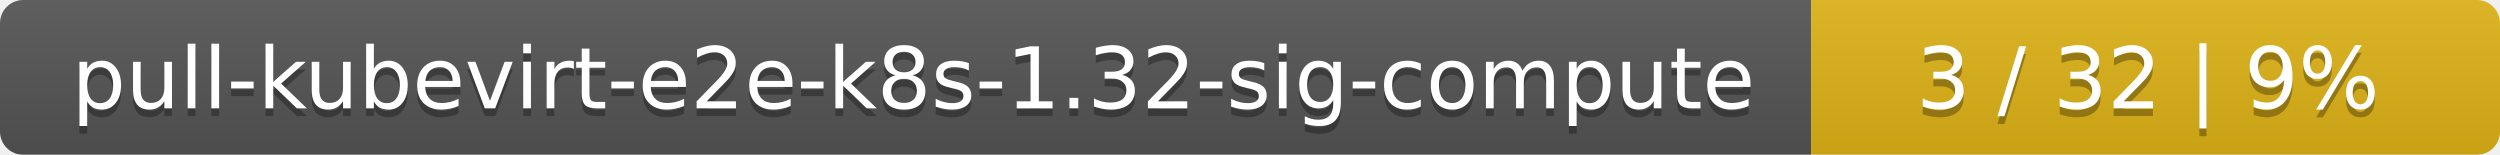
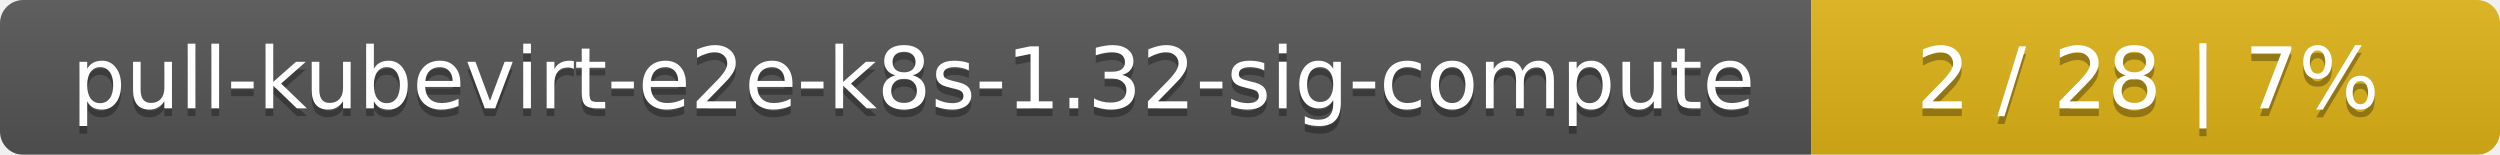
<svg xmlns="http://www.w3.org/2000/svg" width="323" height="20">
  <linearGradient id="smooth" x2="0" y2="100%">
    <stop offset="0" stop-color="#bbb" stop-opacity=".1" />
    <stop offset="1" stop-opacity=".1" />
  </linearGradient>
  <mask id="round">
    <rect width="323" height="20" rx="3" fill="#fff" />
  </mask>
  <g mask="url(#round)">
    <rect width="234" height="20" fill="#555" />
    <rect x="234" width="89" height="20" fill="#dfb317" />
    <rect width="323" height="20" fill="url(#smooth)" />
  </g>
  <g fill="#fff" text-anchor="middle" font-family="DejaVu Sans,Verdana,Geneva,sans-serif" font-size="11">
    <text x="118" y="15" fill="#010101" fill-opacity=".3">pull-kubevirt-e2e-k8s-1.32-sig-compute</text>
    <text x="118" y="14">pull-kubevirt-e2e-k8s-1.32-sig-compute</text>
-     <text x="277.5" y="15" fill="#010101" fill-opacity=".3">3 / 32    |    9%</text>
-     <text x="277.5" y="14">3 / 32    |    9%</text>
+     <text x="277.5" y="15" fill="#010101" fill-opacity=".3">2 / 28    |    7%</text>
+     <text x="277.5" y="14">2 / 28    |    7%</text>
  </g>
</svg>
